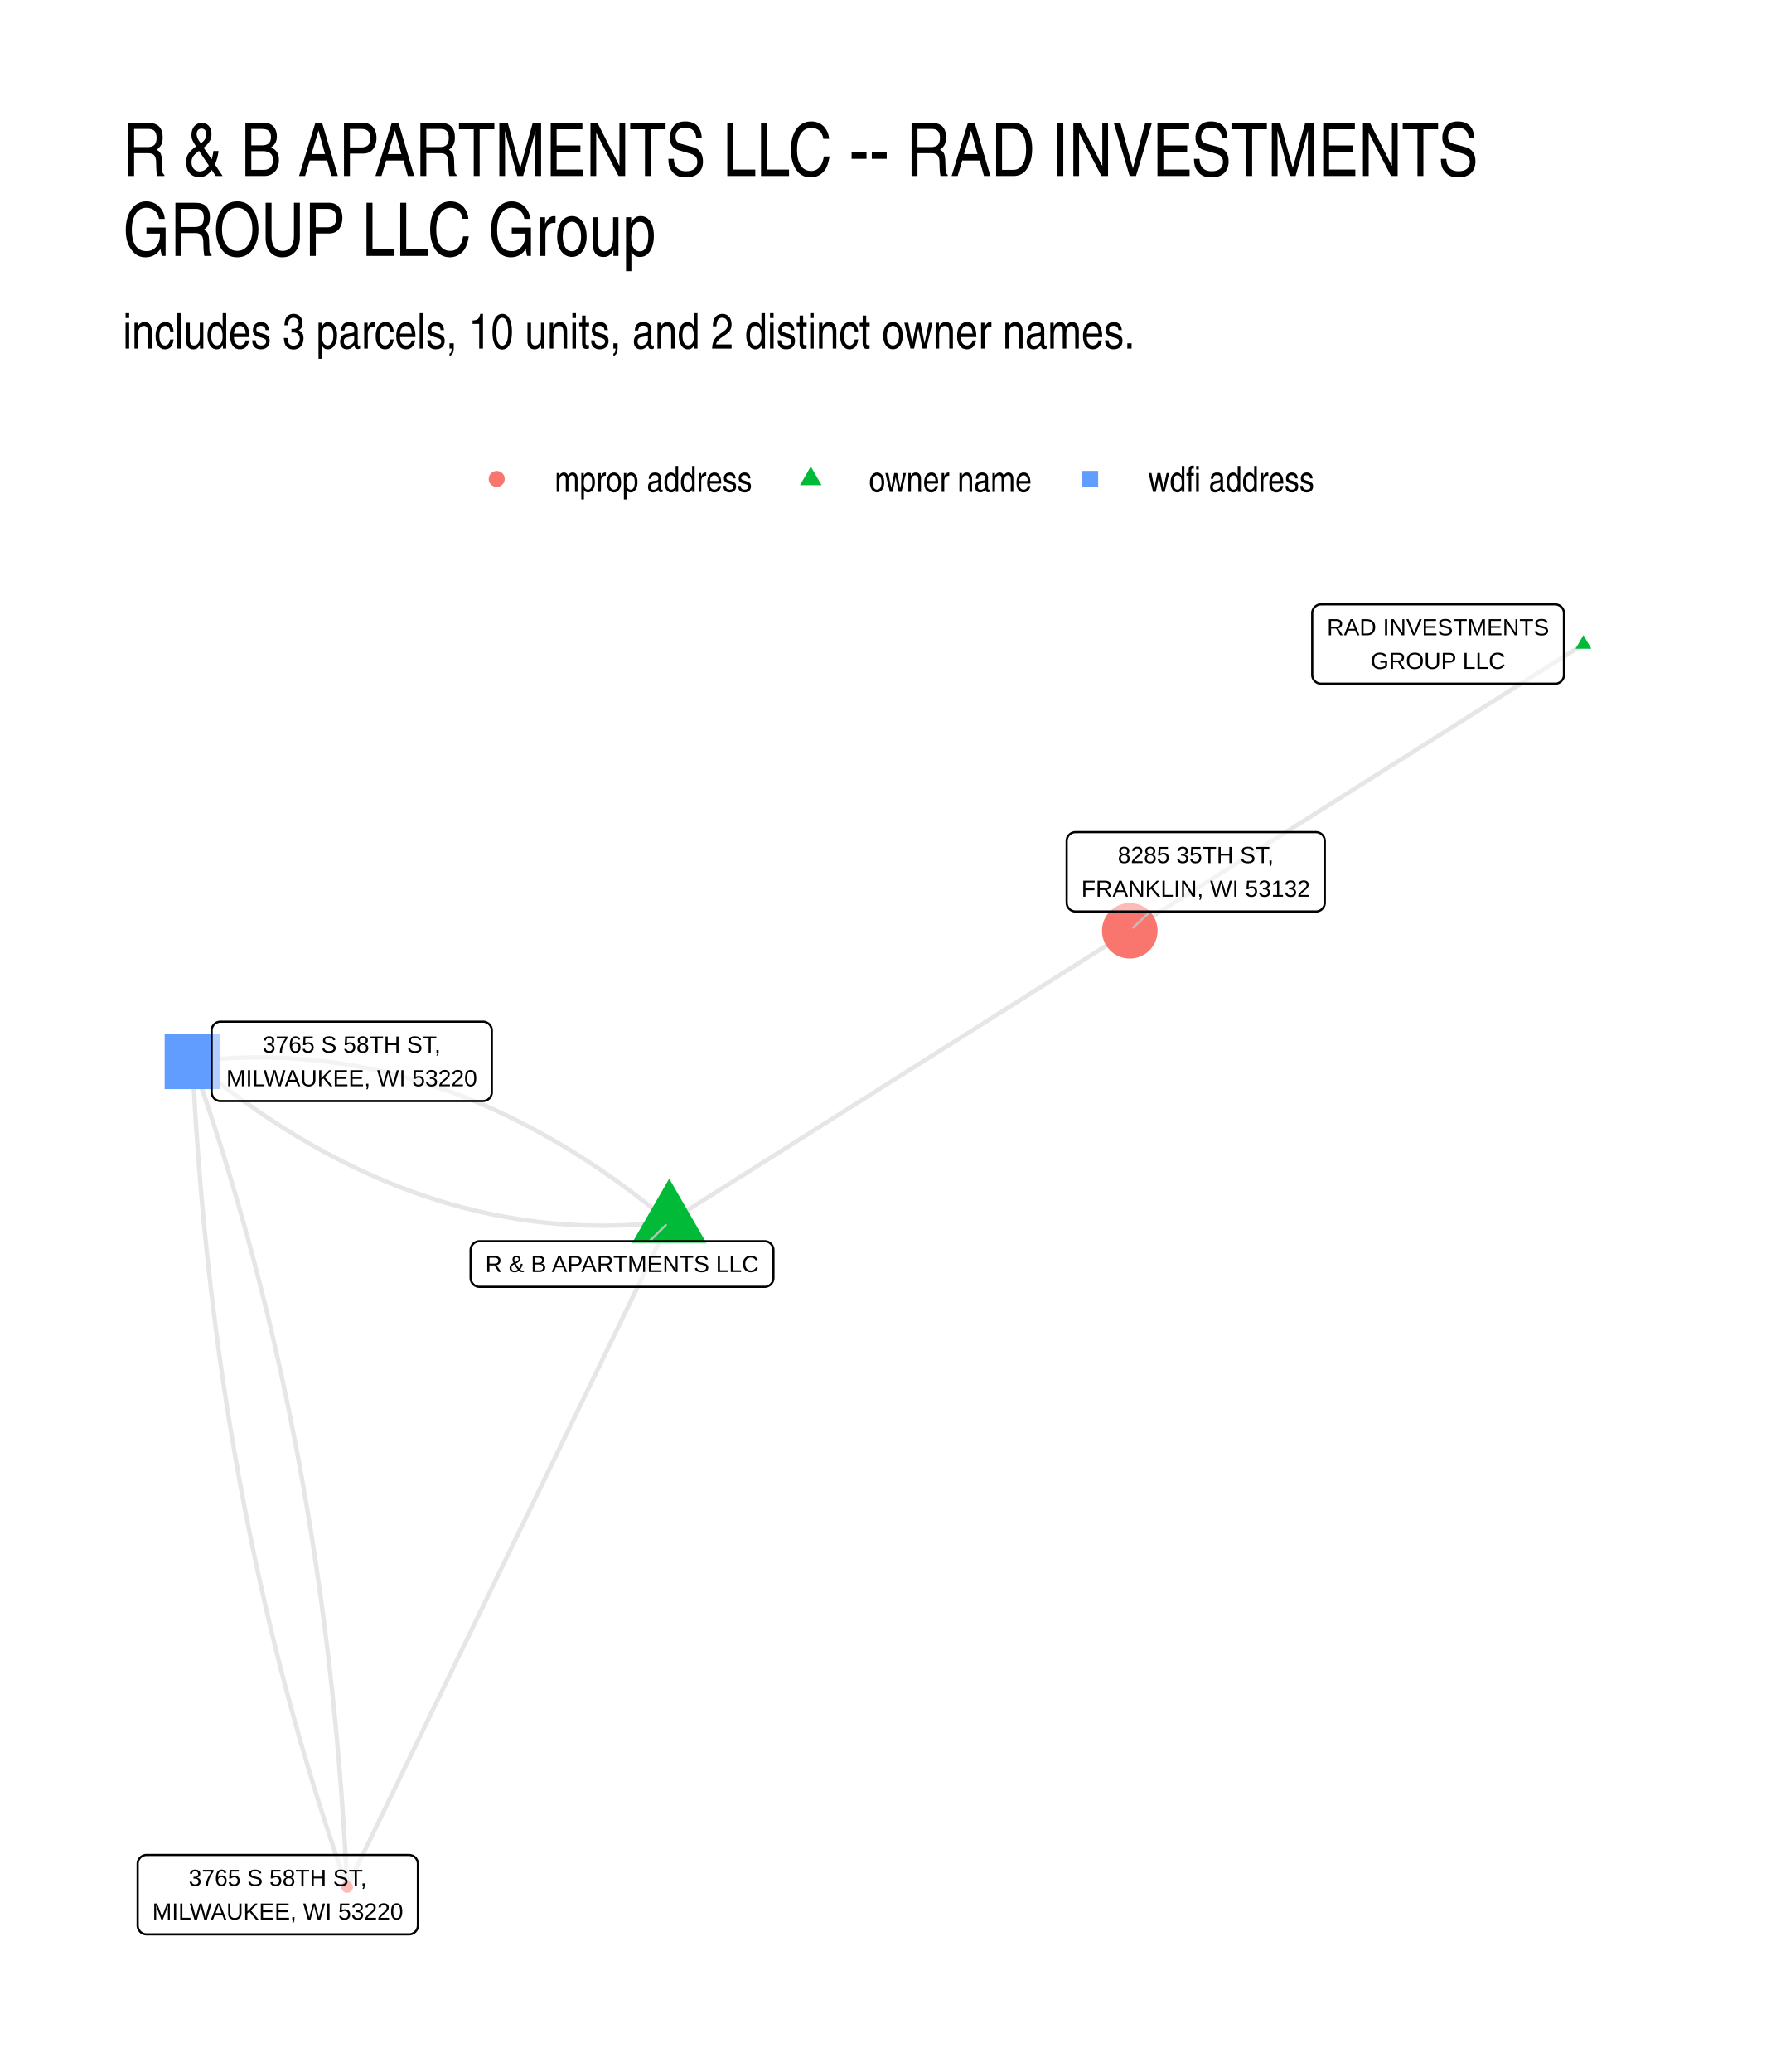
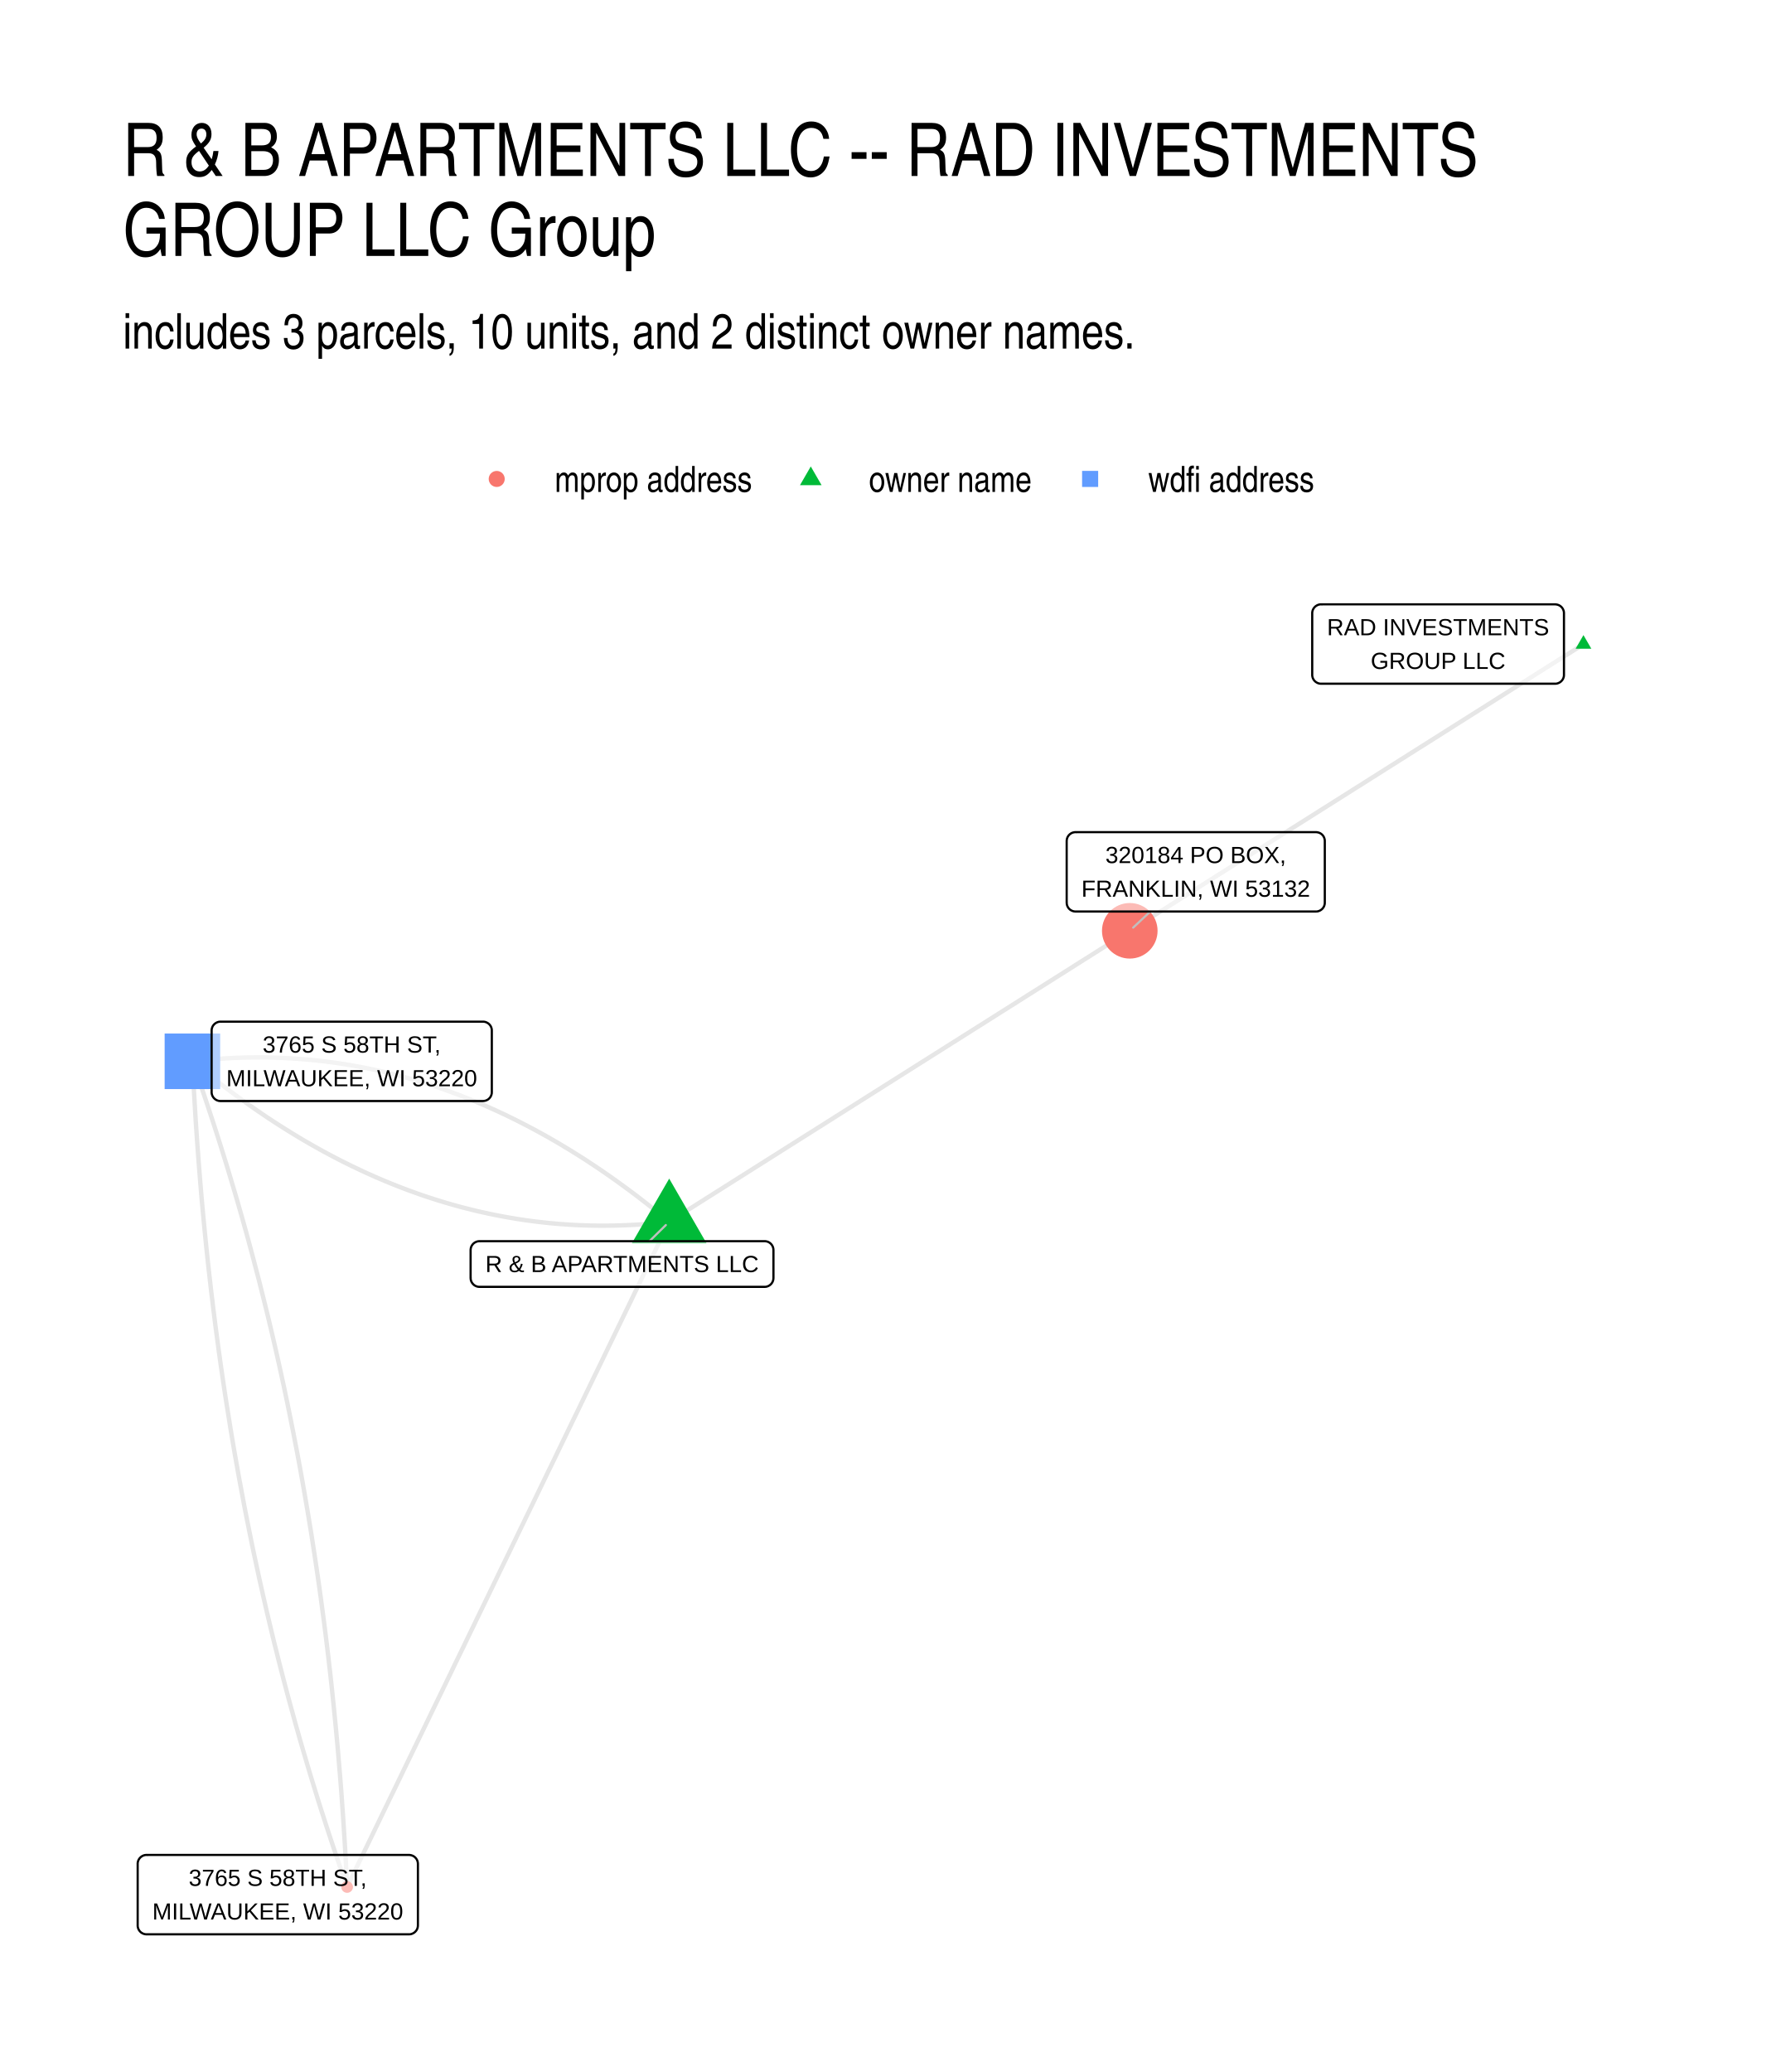
- <svg xmlns="http://www.w3.org/2000/svg" width="432.00pt" height="504.00pt" viewBox="0 0 432.00 504.00">
+ <svg xmlns="http://www.w3.org/2000/svg" width="576" height="672" viewBox="0 0 432 504">
  <g class="svglite">
    <defs>
-       <style type="text/css">
-     .svglite line, .svglite polyline, .svglite polygon, .svglite path, .svglite rect, .svglite circle {
-       fill: none;
-       stroke: #000000;
-       stroke-linecap: round;
-       stroke-linejoin: round;
-       stroke-miterlimit: 10.00;
-     }
-     .svglite text {
-       white-space: pre;
-     }
-     .svglite g.glyphgroup path {
-       fill: inherit;
-       stroke: none;
-     }
-   </style>
+       <style>.svglite line,.svglite polyline,.svglite polygon,.svglite path,.svglite circle{fill:none;stroke:#000000;stroke-linecap:round;stroke-linejoin:round;stroke-miterlimit:10.00}.svglite text{white-space:pre}.svglite g.glyphgroup path{fill:inherit;stroke:none}</style>
    </defs>
-     <rect width="100%" height="100%" style="stroke: none; fill: #FFFFFF;" />
+     <rect width="100%" height="100%" style="stroke-linecap:round;stroke-linejoin:round;stroke-miterlimit:10.00;stroke:none;fill:#FFFFFF" />
    <defs>
      <clipPath id="cpMC4wMHw0MzIuMDB8MC4wMHw1MDQuMDA=">
-         <rect x="0.00" y="0.00" width="432.00" height="504.00" />
+         <path d="M0 0h432v504H0z" />
      </clipPath>
    </defs>
    <g clip-path="url(#cpMC4wMHw0MzIuMDB8MC4wMHw1MDQuMDA=)">
-       <rect x="0.00" y="0.00" width="432.00" height="504.00" style="stroke-width: 1.07; stroke: none; fill: #FFFFFF;" />
+       <path d="M0 0h432v504H0z" style="stroke-width:1.07;stroke:none;fill:#FFFFFF" />
    </g>
    <defs>
      <clipPath id="cpMjkuODl8NDAyLjExfDE0MS41OHw0NzQuMTE=">
-         <rect x="29.89" y="141.58" width="372.22" height="332.53" />
+         <path d="M29.89 141.58h372.22v332.53H29.89z" />
      </clipPath>
    </defs>
    <g clip-path="url(#cpMjkuODl8NDAyLjExfDE0MS41OHw0NzQuMTE=)">
-       <polyline points="162.79,297.19 162.00,298.83 161.20,300.46 160.41,302.10 159.62,303.73 158.83,305.37 158.04,307.00 157.25,308.63 156.46,310.27 155.66,311.90 154.87,313.54 154.08,315.17 153.29,316.81 152.50,318.44 151.71,320.07 150.92,321.71 150.12,323.34 149.33,324.98 148.54,326.61 147.75,328.25 146.96,329.88 146.17,331.52 145.38,333.15 144.58,334.78 143.79,336.42 143.00,338.05 142.21,339.69 141.42,341.32 140.63,342.96 139.84,344.59 139.04,346.22 138.25,347.86 137.46,349.49 136.67,351.13 135.88,352.76 135.09,354.40 134.30,356.03 133.50,357.67 132.71,359.30 131.92,360.93 131.13,362.57 130.34,364.20 129.55,365.84 128.76,367.47 127.96,369.11 127.17,370.74 126.38,372.37 125.59,374.01 124.80,375.64 124.01,377.28 123.22,378.91 122.42,380.55 121.63,382.18 120.84,383.82 120.05,385.45 119.26,387.08 118.47,388.72 117.68,390.35 116.88,391.99 116.09,393.62 115.30,395.26 114.51,396.89 113.72,398.52 112.93,400.16 112.14,401.79 111.34,403.43 110.55,405.06 109.76,406.70 108.97,408.33 108.18,409.97 107.39,411.60 106.60,413.23 105.80,414.87 105.01,416.50 104.22,418.14 103.43,419.77 102.64,421.41 101.85,423.04 101.06,424.67 100.26,426.31 99.47,427.94 98.68,429.58 97.89,431.21 97.10,432.85 96.31,434.48 95.52,436.12 94.72,437.75 93.93,439.38 93.14,441.02 92.35,442.65 91.56,444.29 90.77,445.92 89.98,447.56 89.18,449.19 88.39,450.82 87.60,452.46 86.81,454.09 86.02,455.73 85.23,457.36 84.44,459.00 " style="stroke-width: 1.07; stroke: #000000; stroke-opacity: 0.10; stroke-linecap: butt;" />
-       <polyline points="162.79,297.19 161.67,296.27 160.55,295.35 159.43,294.45 158.31,293.55 157.18,292.67 156.06,291.80 154.94,290.93 153.81,290.08 152.68,289.24 151.55,288.42 150.43,287.60 149.30,286.79 148.16,285.99 147.03,285.21 145.90,284.43 144.76,283.67 143.63,282.92 142.49,282.17 141.35,281.44 140.21,280.72 139.07,280.01 137.93,279.32 136.79,278.63 135.65,277.95 134.50,277.29 133.36,276.63 132.21,275.99 131.06,275.35 129.91,274.73 128.76,274.12 127.61,273.52 126.46,272.93 125.31,272.35 124.15,271.78 123.00,271.22 121.84,270.68 120.69,270.14 119.53,269.62 118.37,269.10 117.21,268.60 116.04,268.11 114.88,267.63 113.72,267.16 112.55,266.70 111.39,266.25 110.22,265.81 109.05,265.38 107.88,264.97 106.71,264.56 105.54,264.17 104.37,263.78 103.19,263.41 102.02,263.05 100.84,262.70 99.67,262.36 98.49,262.03 97.31,261.71 96.13,261.40 94.95,261.11 93.77,260.82 92.58,260.55 91.40,260.28 90.21,260.03 89.02,259.79 87.84,259.56 86.65,259.34 85.46,259.13 84.27,258.93 83.08,258.74 81.88,258.56 80.69,258.40 79.49,258.24 78.30,258.10 77.10,257.96 75.90,257.84 74.70,257.73 73.50,257.63 72.30,257.54 71.09,257.46 69.89,257.39 68.69,257.33 67.48,257.29 66.27,257.25 65.06,257.22 63.85,257.21 62.64,257.21 61.43,257.22 60.22,257.23 59.00,257.26 57.79,257.30 56.57,257.35 55.36,257.42 54.14,257.49 52.92,257.57 51.70,257.67 50.48,257.77 49.26,257.89 48.03,258.02 46.81,258.15 " style="stroke-width: 1.07; stroke: #000000; stroke-opacity: 0.10; stroke-linecap: butt;" />
-       <polyline points="162.79,297.19 163.92,296.48 165.05,295.76 166.18,295.05 167.31,294.33 168.45,293.62 169.58,292.90 170.71,292.19 171.84,291.47 172.97,290.76 174.10,290.04 175.24,289.33 176.37,288.61 177.50,287.90 178.63,287.18 179.76,286.47 180.90,285.75 182.03,285.04 183.16,284.32 184.29,283.61 185.42,282.89 186.55,282.18 187.69,281.46 188.82,280.75 189.95,280.03 191.08,279.32 192.21,278.60 193.34,277.89 194.48,277.17 195.61,276.46 196.74,275.74 197.87,275.03 199.00,274.31 200.14,273.60 201.27,272.88 202.40,272.17 203.53,271.45 204.66,270.74 205.79,270.02 206.93,269.31 208.06,268.59 209.19,267.88 210.32,267.16 211.45,266.45 212.58,265.73 213.72,265.02 214.85,264.30 215.98,263.59 217.11,262.87 218.24,262.16 219.38,261.44 220.51,260.73 221.64,260.01 222.77,259.30 223.90,258.58 225.03,257.87 226.17,257.15 227.30,256.44 228.43,255.73 229.56,255.01 230.69,254.30 231.82,253.58 232.96,252.87 234.09,252.15 235.22,251.44 236.35,250.72 237.48,250.01 238.62,249.29 239.75,248.58 240.88,247.86 242.01,247.15 243.14,246.43 244.27,245.72 245.41,245.00 246.54,244.29 247.67,243.57 248.80,242.86 249.93,242.14 251.06,241.43 252.20,240.71 253.33,240.00 254.46,239.28 255.59,238.57 256.72,237.85 257.85,237.14 258.99,236.42 260.12,235.71 261.25,234.99 262.38,234.28 263.51,233.56 264.65,232.85 265.78,232.13 266.91,231.42 268.04,230.70 269.17,229.99 270.30,229.27 271.44,228.56 272.57,227.84 273.70,227.13 274.83,226.41 " style="stroke-width: 1.07; stroke: #000000; stroke-opacity: 0.10; stroke-linecap: butt;" />
-       <polyline points="162.79,297.19 161.56,297.33 160.34,297.46 159.12,297.57 157.89,297.68 156.67,297.77 155.46,297.86 154.24,297.93 153.02,297.99 151.80,298.04 150.59,298.08 149.38,298.11 148.16,298.13 146.95,298.14 145.74,298.14 144.53,298.12 143.32,298.10 142.12,298.06 140.91,298.02 139.70,297.96 138.50,297.89 137.30,297.81 136.10,297.72 134.89,297.62 133.69,297.51 132.50,297.38 131.30,297.25 130.10,297.11 128.91,296.95 127.71,296.79 126.52,296.61 125.33,296.42 124.14,296.22 122.95,296.01 121.76,295.79 120.57,295.56 119.38,295.32 118.20,295.06 117.01,294.80 115.83,294.53 114.65,294.24 113.47,293.94 112.29,293.64 111.11,293.32 109.93,292.99 108.75,292.65 107.58,292.30 106.40,291.94 105.23,291.56 104.05,291.18 102.88,290.79 101.71,290.38 100.54,289.96 99.37,289.54 98.21,289.10 97.04,288.65 95.88,288.19 94.71,287.72 93.55,287.24 92.39,286.75 91.23,286.25 90.07,285.73 88.91,285.21 87.75,284.67 86.60,284.12 85.44,283.57 84.29,283.00 83.13,282.42 81.98,281.83 80.83,281.23 79.68,280.62 78.53,280.00 77.38,279.36 76.24,278.72 75.09,278.06 73.95,277.40 72.80,276.72 71.66,276.03 70.52,275.33 69.38,274.62 68.24,273.90 67.10,273.17 65.97,272.43 64.83,271.68 63.70,270.91 62.56,270.14 61.43,269.35 60.30,268.56 59.17,267.75 58.04,266.93 56.91,266.10 55.78,265.26 54.66,264.41 53.53,263.55 52.41,262.68 51.29,261.80 50.17,260.90 49.05,260.00 47.93,259.08 46.81,258.15 " style="stroke-width: 1.07; stroke: #000000; stroke-opacity: 0.10; stroke-linecap: butt;" />
-       <polyline points="385.19,156.69 384.08,157.40 382.96,158.10 381.85,158.81 380.73,159.51 379.62,160.21 378.50,160.92 377.39,161.62 376.27,162.33 375.16,163.03 374.05,163.73 372.93,164.44 371.82,165.14 370.70,165.85 369.59,166.55 368.47,167.26 367.36,167.96 366.24,168.66 365.13,169.37 364.01,170.07 362.90,170.78 361.78,171.48 360.67,172.19 359.55,172.89 358.44,173.59 357.32,174.30 356.21,175.00 355.09,175.71 353.98,176.41 352.86,177.12 351.75,177.82 350.64,178.52 349.52,179.23 348.41,179.93 347.29,180.64 346.18,181.34 345.06,182.04 343.95,182.75 342.83,183.45 341.72,184.16 340.60,184.86 339.49,185.57 338.37,186.27 337.26,186.97 336.14,187.68 335.03,188.38 333.91,189.09 332.80,189.79 331.68,190.50 330.57,191.20 329.45,191.90 328.34,192.61 327.23,193.31 326.11,194.02 325.00,194.72 323.88,195.43 322.77,196.13 321.65,196.83 320.54,197.54 319.42,198.24 318.31,198.95 317.19,199.65 316.08,200.35 314.96,201.06 313.85,201.76 312.73,202.47 311.62,203.17 310.50,203.88 309.39,204.58 308.27,205.28 307.16,205.99 306.04,206.69 304.93,207.40 303.82,208.10 302.70,208.81 301.59,209.51 300.47,210.21 299.36,210.92 298.24,211.62 297.13,212.33 296.01,213.03 294.90,213.74 293.78,214.44 292.67,215.14 291.55,215.85 290.44,216.55 289.32,217.26 288.21,217.96 287.09,218.66 285.98,219.37 284.86,220.07 283.75,220.78 282.63,221.48 281.52,222.19 280.41,222.89 279.29,223.59 278.18,224.30 277.06,225.00 275.95,225.71 274.83,226.41 " style="stroke-width: 1.07; stroke: #000000; stroke-opacity: 0.10; stroke-linecap: butt;" />
-       <polyline points="46.81,258.15 46.91,260.36 47.03,262.55 47.14,264.75 47.27,266.94 47.40,269.13 47.53,271.31 47.67,273.49 47.82,275.67 47.97,277.84 48.13,280.01 48.29,282.18 48.46,284.34 48.63,286.50 48.81,288.65 48.99,290.81 49.18,292.95 49.38,295.10 49.58,297.24 49.79,299.38 50.00,301.51 50.22,303.64 50.44,305.77 50.67,307.90 50.91,310.02 51.15,312.13 51.39,314.25 51.65,316.36 51.90,318.46 52.17,320.56 52.43,322.66 52.71,324.76 52.99,326.85 53.27,328.94 53.56,331.03 53.86,333.11 54.16,335.19 54.47,337.26 54.78,339.33 55.10,341.40 55.43,343.46 55.76,345.52 56.09,347.58 56.43,349.63 56.78,351.68 57.13,353.73 57.49,355.77 57.85,357.81 58.22,359.85 58.60,361.88 58.98,363.91 59.36,365.93 59.75,367.95 60.15,369.97 60.55,371.99 60.96,374.00 61.37,376.01 61.79,378.01 62.22,380.01 62.65,382.01 63.08,384.00 63.53,385.99 63.97,387.98 64.43,389.96 64.88,391.94 65.35,393.92 65.82,395.89 66.29,397.86 66.77,399.82 67.26,401.78 67.75,403.74 68.25,405.70 68.75,407.65 69.26,409.60 69.77,411.54 70.29,413.48 70.82,415.42 71.35,417.35 71.88,419.28 72.43,421.21 72.97,423.13 73.53,425.05 74.09,426.97 74.65,428.88 75.22,430.79 75.79,432.69 76.38,434.59 76.96,436.49 77.55,438.39 78.15,440.28 78.76,442.17 79.36,444.05 79.98,445.93 80.60,447.81 81.22,449.68 81.86,451.55 82.49,453.42 83.13,455.28 83.78,457.14 84.44,459.00 " style="stroke-width: 1.07; stroke: #000000; stroke-opacity: 0.10; stroke-linecap: butt;" />
-       <polyline points="46.81,258.15 47.46,260.01 48.11,261.87 48.75,263.73 49.39,265.60 50.02,267.47 50.64,269.34 51.26,271.22 51.88,273.10 52.49,274.99 53.09,276.87 53.69,278.76 54.28,280.66 54.87,282.56 55.45,284.46 56.02,286.36 56.59,288.27 57.16,290.19 57.72,292.10 58.27,294.02 58.82,295.94 59.36,297.87 59.90,299.80 60.43,301.73 60.95,303.67 61.47,305.61 61.98,307.56 62.49,309.50 63.00,311.45 63.49,313.41 63.98,315.37 64.47,317.33 64.95,319.29 65.43,321.26 65.90,323.24 66.36,325.21 66.82,327.19 67.27,329.17 67.72,331.16 68.16,333.15 68.59,335.14 69.03,337.14 69.45,339.14 69.87,341.15 70.28,343.15 70.69,345.16 71.09,347.18 71.49,349.20 71.88,351.22 72.27,353.24 72.65,355.27 73.02,357.30 73.39,359.34 73.75,361.38 74.11,363.42 74.46,365.47 74.81,367.52 75.15,369.57 75.49,371.63 75.82,373.69 76.14,375.75 76.46,377.82 76.77,379.89 77.08,381.97 77.38,384.04 77.68,386.13 77.97,388.21 78.25,390.30 78.53,392.39 78.81,394.49 79.08,396.59 79.34,398.69 79.60,400.80 79.85,402.91 80.09,405.02 80.34,407.14 80.57,409.26 80.80,411.38 81.02,413.51 81.24,415.64 81.45,417.77 81.66,419.91 81.86,422.05 82.06,424.20 82.25,426.35 82.43,428.50 82.61,430.65 82.79,432.81 82.96,434.97 83.12,437.14 83.27,439.31 83.43,441.48 83.57,443.66 83.71,445.84 83.85,448.02 83.98,450.21 84.10,452.40 84.22,454.60 84.33,456.80 84.44,459.00 " style="stroke-width: 1.07; stroke: #000000; stroke-opacity: 0.10; stroke-linecap: butt;" />
-       <polygon points="162.79,286.69 171.89,302.45 153.69,302.45 " style="stroke-width: 0.71; stroke: none; fill: #00BA38;" />
-       <polygon points="385.19,154.48 387.11,157.80 383.28,157.80 " style="stroke-width: 0.71; stroke: none; fill: #00BA38;" />
-       <polygon points="40.05,264.91 53.56,264.91 53.56,251.40 40.05,251.40 " style="stroke-width: 0.71; stroke: none; fill: #619CFF;" />
-       <circle cx="84.44" cy="459.00" r="1.42" style="stroke-width: 0.71; stroke: none; fill: #F8766D;" />
-       <circle cx="274.83" cy="226.41" r="6.76" style="stroke-width: 0.71; stroke: none; fill: #F8766D;" />
-       <line x1="157.99" y1="301.91" x2="161.97" y2="297.99" style="stroke-width: 0.53; stroke: #BFBFBF;" />
-       <line x1="279.82" y1="221.72" x2="275.66" y2="225.63" style="stroke-width: 0.53; stroke: #BFBFBF;" />
-       <polygon points="116.64,313.02 185.99,313.02 185.90,313.02 186.25,313.01 186.59,312.94 186.92,312.81 187.22,312.64 187.49,312.42 187.72,312.16 187.90,311.87 188.04,311.55 188.12,311.21 188.15,310.86 188.15,310.86 188.15,304.07 188.15,304.07 188.12,303.72 188.04,303.38 187.90,303.06 187.72,302.77 187.49,302.51 187.22,302.29 186.92,302.11 186.59,301.99 186.25,301.92 185.99,301.91 116.64,301.91 116.90,301.92 116.55,301.91 116.21,301.95 115.88,302.05 115.56,302.20 115.28,302.39 115.03,302.63 114.82,302.91 114.65,303.22 114.54,303.55 114.49,303.89 114.48,304.07 114.48,310.86 114.49,310.69 114.49,311.04 114.54,311.38 114.65,311.71 114.82,312.02 115.03,312.29 115.28,312.54 115.56,312.73 115.88,312.88 116.21,312.98 116.55,313.02 " style="stroke-width: 0.53; fill: #FFFFFF; fill-opacity: 0.50;" />
-       <text x="151.32" y="309.42" text-anchor="middle" style="font-size: 5.69px; font-family: &quot;Liberation Sans&quot;;" textLength="66.47px" lengthAdjust="spacingAndGlyphs">R &amp; B APARTMENTS LLC</text>
-       <polygon points="321.37,166.31 378.29,166.31 378.21,166.31 378.55,166.30 378.89,166.23 379.22,166.10 379.52,165.93 379.79,165.71 380.02,165.45 380.21,165.16 380.34,164.84 380.43,164.50 380.45,164.15 380.45,164.15 380.45,149.16 380.45,149.16 380.43,148.81 380.34,148.48 380.21,148.16 380.02,147.86 379.79,147.60 379.52,147.38 379.22,147.21 378.89,147.09 378.55,147.02 378.29,147.00 321.37,147.00 321.63,147.02 321.28,147.00 320.93,147.04 320.60,147.14 320.29,147.29 320.00,147.49 319.75,147.73 319.54,148.01 319.38,148.31 319.27,148.64 319.21,148.99 319.21,149.16 319.21,164.15 319.21,163.98 319.21,164.33 319.27,164.67 319.38,165.00 319.54,165.31 319.75,165.58 320.00,165.82 320.29,166.02 320.60,166.17 320.93,166.27 321.28,166.31 " style="stroke-width: 0.53; fill: #FFFFFF; fill-opacity: 0.50;" />
-       <text x="349.83" y="154.52" text-anchor="middle" style="font-size: 5.69px; font-family: &quot;Liberation Sans&quot;;" textLength="54.05px" lengthAdjust="spacingAndGlyphs">RAD INVESTMENTS</text>
-       <text x="349.83" y="162.71" text-anchor="middle" style="font-size: 5.69px; font-family: &quot;Liberation Sans&quot;;" textLength="32.75px" lengthAdjust="spacingAndGlyphs">GROUP LLC</text>
-       <polygon points="53.64,267.82 117.48,267.82 117.40,267.82 117.74,267.80 118.09,267.73 118.41,267.61 118.71,267.44 118.98,267.22 119.21,266.96 119.40,266.66 119.53,266.34 119.62,266.01 119.64,265.66 119.64,265.66 119.64,250.67 119.64,250.67 119.62,250.32 119.53,249.98 119.40,249.66 119.21,249.37 118.98,249.11 118.71,248.89 118.41,248.72 118.09,248.59 117.74,248.52 117.48,248.51 53.64,248.51 53.90,248.52 53.55,248.51 53.20,248.55 52.87,248.65 52.56,248.80 52.27,249.00 52.02,249.24 51.81,249.51 51.65,249.82 51.54,250.15 51.48,250.49 51.48,250.67 51.48,265.66 51.48,265.49 51.48,265.83 51.54,266.18 51.65,266.51 51.81,266.81 52.02,267.09 52.27,267.33 52.56,267.53 52.87,267.68 53.20,267.78 53.55,267.82 " style="stroke-width: 0.53; fill: #FFFFFF; fill-opacity: 0.50;" />
-       <text x="85.56" y="256.03" text-anchor="middle" style="font-size: 5.69px; font-family: &quot;Liberation Sans&quot;;" textLength="43.27px" lengthAdjust="spacingAndGlyphs">3765 S 58TH ST,</text>
-       <text x="85.56" y="264.22" text-anchor="middle" style="font-size: 5.69px; font-family: &quot;Liberation Sans&quot;;" textLength="60.97px" lengthAdjust="spacingAndGlyphs">MILWAUKEE, WI 53220</text>
-       <polygon points="35.65,470.51 99.50,470.51 99.41,470.51 99.76,470.50 100.10,470.43 100.42,470.30 100.72,470.13 100.99,469.91 101.22,469.65 101.41,469.36 101.55,469.04 101.63,468.70 101.66,468.35 101.66,468.35 101.66,453.36 101.66,453.36 101.63,453.01 101.55,452.68 101.41,452.36 101.22,452.06 100.99,451.80 100.72,451.58 100.42,451.41 100.10,451.29 99.76,451.22 99.50,451.20 35.65,451.20 35.91,451.22 35.56,451.20 35.22,451.24 34.88,451.34 34.57,451.49 34.28,451.69 34.03,451.93 33.82,452.21 33.66,452.51 33.55,452.84 33.49,453.19 33.49,453.36 33.49,468.35 33.49,468.18 33.49,468.53 33.55,468.87 33.66,469.20 33.82,469.51 34.03,469.78 34.28,470.03 34.57,470.22 34.88,470.37 35.22,470.47 35.56,470.51 " style="stroke-width: 0.53; fill: #FFFFFF; fill-opacity: 0.50;" />
-       <text x="67.57" y="458.72" text-anchor="middle" style="font-size: 5.69px; font-family: &quot;Liberation Sans&quot;;" textLength="43.27px" lengthAdjust="spacingAndGlyphs">3765 S 58TH ST,</text>
-       <text x="67.57" y="466.91" text-anchor="middle" style="font-size: 5.69px; font-family: &quot;Liberation Sans&quot;;" textLength="60.97px" lengthAdjust="spacingAndGlyphs">MILWAUKEE, WI 53220</text>
-       <polygon points="261.64,221.72 320.11,221.72 320.03,221.72 320.37,221.71 320.71,221.64 321.04,221.51 321.34,221.34 321.61,221.12 321.84,220.86 322.03,220.57 322.16,220.25 322.25,219.91 322.27,219.56 322.27,219.56 322.27,204.57 322.27,204.57 322.25,204.23 322.16,203.89 322.03,203.57 321.84,203.27 321.61,203.01 321.34,202.79 321.04,202.62 320.71,202.50 320.37,202.43 320.11,202.41 261.64,202.41 261.90,202.43 261.55,202.41 261.21,202.46 260.87,202.55 260.56,202.70 260.27,202.90 260.02,203.14 259.81,203.42 259.65,203.72 259.54,204.05 259.49,204.40 259.48,204.57 259.48,219.56 259.49,219.39 259.49,219.74 259.54,220.08 259.65,220.41 259.81,220.72 260.02,221.00 260.27,221.24 260.56,221.43 260.87,221.58 261.21,221.68 261.55,221.72 " style="stroke-width: 0.53; fill: #FFFFFF; fill-opacity: 0.50;" />
-       <text x="290.88" y="209.93" text-anchor="middle" style="font-size: 5.69px; font-family: &quot;Liberation Sans&quot;;" textLength="37.89px" lengthAdjust="spacingAndGlyphs">8285 35TH ST,</text>
-       <text x="290.88" y="218.12" text-anchor="middle" style="font-size: 5.69px; font-family: &quot;Liberation Sans&quot;;" textLength="55.59px" lengthAdjust="spacingAndGlyphs">FRANKLIN, WI 53132</text>
+       <path d="m162.79 297.19-.79 1.64-.8 1.63-.79 1.64-.79 1.63-.79 1.64-.79 1.63-.79 1.63-.79 1.64-.8 1.63-.79 1.64-.79 1.63-.79 1.64-.79 1.63-.79 1.63-.79 1.64-.8 1.63-.79 1.64-.79 1.63-.79 1.64-.79 1.63-.79 1.64-.79 1.63-.8 1.63-.79 1.64-.79 1.63-.79 1.64-.79 1.63-.79 1.64-.79 1.63-.8 1.63-.79 1.64-.79 1.63-.79 1.64-.79 1.63-.79 1.64-.79 1.63-.8 1.64-.79 1.63-.79 1.63-.79 1.64-.79 1.63-.79 1.64-.79 1.63-.8 1.64-.79 1.63-.79 1.63-.79 1.64-.79 1.63-.79 1.64-.79 1.63-.8 1.64-.79 1.63-.79 1.64-.79 1.63-.79 1.63-.79 1.64-.79 1.63-.8 1.64-.79 1.63-.79 1.64-.79 1.63-.79 1.63-.79 1.64-.79 1.63-.8 1.64-.79 1.63-.79 1.64-.79 1.63-.79 1.64-.79 1.63-.79 1.63-.8 1.64-.79 1.63-.79 1.64-.79 1.63-.79 1.64-.79 1.63-.79 1.63-.8 1.64-.79 1.63-.79 1.64-.79 1.63-.79 1.64-.79 1.63-.79 1.64-.8 1.63-.79 1.63-.79 1.64-.79 1.63-.79 1.64-.79 1.63-.79 1.64-.8 1.63-.79 1.63-.79 1.64-.79 1.63-.79 1.64-.79 1.63-.79 1.64m78.35-161.81-1.12-.92-1.12-.92-1.12-.9-1.12-.9-1.13-.88-1.12-.87-1.12-.87-1.13-.85-1.13-.84-1.13-.82-1.12-.82-1.13-.81-1.14-.8-1.13-.78-1.13-.78-1.14-.76-1.13-.75-1.14-.75-1.14-.73-1.14-.72-1.14-.71-1.14-.69-1.14-.69-1.14-.68-1.15-.66-1.14-.66-1.15-.64-1.15-.64-1.15-.62-1.15-.61-1.15-.6-1.15-.59-1.15-.58-1.16-.57-1.15-.56-1.16-.54-1.15-.54-1.16-.52-1.16-.52-1.16-.5-1.17-.49-1.16-.48-1.16-.47-1.17-.46-1.16-.45-1.17-.44-1.17-.43-1.17-.41-1.17-.41-1.17-.39-1.17-.39-1.18-.37-1.17-.36-1.18-.35-1.17-.34-1.18-.33-1.18-.32-1.18-.31-1.18-.29-1.18-.29-1.19-.27-1.18-.27-1.19-.25-1.19-.24-1.18-.23-1.19-.22-1.19-.21-1.19-.2-1.19-.19-1.2-.18-1.19-.16-1.2-.16-1.19-.14-1.2-.14-1.2-.12-1.2-.11-1.2-.1-1.2-.09-1.21-.08-1.2-.07-1.2-.06-1.21-.04-1.21-.04-1.21-.03-1.21-.01h-1.21l-1.21.01-1.21.01-1.22.03-1.21.04-1.22.05-1.21.07-1.22.07-1.22.08-1.22.1-1.22.1-1.22.12-1.23.13-1.22.13m115.98 39.04 1.13-.71 1.13-.72 1.13-.71 1.13-.72 1.14-.71 1.13-.72 1.13-.71 1.13-.72 1.13-.71 1.13-.72 1.14-.71 1.13-.72 1.13-.71 1.13-.72 1.13-.71 1.14-.72 1.13-.71 1.13-.72 1.13-.71 1.13-.72 1.13-.71 1.14-.72 1.13-.71 1.13-.72 1.13-.71 1.13-.72 1.13-.71 1.14-.72 1.13-.71 1.13-.72 1.13-.71 1.13-.72 1.14-.71 1.13-.72 1.13-.71 1.13-.72 1.13-.71 1.13-.72 1.14-.71 1.13-.72 1.13-.71 1.13-.72 1.13-.71 1.13-.72 1.14-.71 1.13-.72 1.13-.71 1.13-.72 1.13-.71 1.14-.72 1.13-.71 1.13-.72 1.13-.71 1.13-.72 1.13-.71 1.14-.72 1.13-.71 1.13-.71 1.13-.72 1.13-.71 1.13-.72 1.14-.71 1.13-.72 1.13-.71 1.13-.72 1.13-.71 1.14-.72 1.13-.71 1.13-.72 1.13-.71 1.13-.72 1.13-.71 1.14-.72 1.13-.71 1.13-.72 1.13-.71 1.13-.72 1.13-.71 1.14-.72 1.13-.71 1.13-.72 1.13-.71 1.13-.72 1.13-.71 1.14-.72 1.13-.71 1.13-.72 1.13-.71 1.13-.72 1.14-.71 1.13-.72 1.13-.71 1.13-.72 1.13-.71 1.13-.72 1.14-.71 1.13-.72 1.13-.71 1.13-.72" style="stroke-width:1.07;stroke:#000000;stroke-opacity:0.10;stroke-linecap:butt" />
+       <path d="m162.79 297.19-1.23.14-1.22.13-1.22.11-1.23.11-1.22.09-1.21.09-1.22.07-1.22.06-1.22.05-1.21.04-1.21.03-1.22.02-1.21.01h-1.21l-1.21-.02-1.21-.02-1.2-.04-1.21-.04-1.21-.06-1.2-.07-1.2-.08-1.2-.09-1.21-.1-1.2-.11-1.19-.13-1.2-.13-1.2-.14-1.19-.16-1.2-.16-1.19-.18-1.19-.19-1.19-.2-1.19-.21-1.19-.22-1.19-.23-1.19-.24-1.18-.26-1.19-.26-1.18-.27-1.18-.29-1.18-.3-1.18-.3-1.18-.32-1.18-.33-1.18-.34-1.17-.35-1.18-.36-1.17-.38-1.18-.38-1.17-.39-1.17-.41-1.17-.42-1.17-.42-1.16-.44-1.17-.45-1.16-.46-1.17-.47-1.16-.48-1.16-.49-1.16-.5-1.16-.52-1.16-.52-1.16-.54-1.15-.55-1.16-.55-1.15-.57-1.16-.58-1.15-.59-1.15-.6-1.15-.61-1.15-.62-1.15-.64-1.14-.64-1.15-.66-1.14-.66-1.15-.68-1.14-.69-1.14-.7-1.14-.71-1.14-.72-1.14-.73-1.13-.74-1.14-.75-1.13-.77-1.14-.77-1.13-.79-1.13-.79-1.13-.81-1.13-.82-1.13-.83-1.13-.84-1.12-.85-1.13-.86-1.12-.87-1.12-.88-1.12-.9-1.12-.9-1.12-.92-1.12-.93m338.38-101.46-1.11.71-1.12.7-1.11.71-1.12.7-1.11.7-1.12.71-1.11.7-1.12.71-1.11.7-1.11.7-1.12.71-1.11.7-1.12.71-1.11.7-1.12.71-1.11.7-1.12.7-1.11.71-1.12.7-1.11.71-1.12.7-1.11.71-1.12.7-1.11.7-1.12.71-1.11.7-1.12.71-1.11.7-1.12.71-1.11.7-1.11.7-1.12.71-1.11.7-1.12.71-1.11.7-1.12.7-1.11.71-1.12.7-1.11.71-1.12.7-1.11.71-1.12.7-1.11.7-1.12.71-1.11.7-1.12.71-1.11.7-1.12.71-1.11.7-1.12.7-1.11.71-1.11.7-1.12.71-1.11.7-1.12.71-1.11.7-1.12.7-1.11.71-1.12.7-1.11.71-1.12.7-1.11.7-1.12.71-1.11.7-1.12.71-1.11.7-1.12.71-1.11.7-1.12.7-1.11.71-1.12.7-1.11.71-1.11.7-1.12.71-1.11.7-1.12.7-1.11.71-1.12.7-1.11.71-1.12.7-1.11.71-1.12.7-1.11.7-1.12.71-1.11.7-1.12.71-1.11.7-1.12.7-1.11.71-1.12.7-1.11.71-1.12.7-1.11.71-1.11.7-1.12.7-1.11.71-1.12.7-1.11.71-1.12.7M46.81 258.15l.1 2.21.12 2.19.11 2.2.13 2.19.13 2.19.13 2.18.14 2.18.15 2.18.15 2.17.16 2.17.16 2.17.17 2.16.17 2.16.18 2.15.18 2.16.19 2.14.2 2.15.2 2.14.21 2.14.21 2.13.22 2.13.22 2.13.23 2.13.24 2.12.24 2.11.24 2.12.26 2.11.25 2.1.27 2.1.26 2.1.28 2.1.28 2.09.28 2.09.29 2.09.3 2.08.3 2.08.31 2.07.31 2.07.32 2.07.33 2.06.33 2.06.33 2.06.34 2.05.35 2.05.35 2.05.36 2.04.36 2.04.37 2.04.38 2.03.38 2.03.38 2.02.39 2.02.4 2.02.4 2.02.41 2.01.41 2.01.42 2 .43 2 .43 2 .43 1.99.45 1.99.44 1.99.46 1.98.45 1.98.47 1.98.47 1.97.47 1.97.48 1.96.49 1.96.49 1.96.5 1.96.5 1.95.51 1.95.51 1.94.52 1.94.53 1.94.53 1.93.53 1.93.55 1.93.54 1.92.56 1.92.56 1.92.56 1.91.57 1.91.57 1.9.59 1.9.58 1.9.59 1.9.6 1.89.61 1.89.6 1.88.62 1.88.62 1.88.62 1.87.64 1.87.63 1.87.64 1.86.65 1.86.66 1.86M46.81 258.15l.65 1.86.65 1.86.64 1.86.64 1.87.63 1.87.62 1.87.62 1.88.62 1.88.61 1.89.6 1.88.6 1.89.59 1.9.59 1.9.58 1.9.57 1.9.57 1.91.57 1.92.56 1.91.55 1.92.55 1.92.54 1.93.54 1.93.53 1.93.52 1.94.52 1.94.51 1.95.51 1.94.51 1.95.49 1.96.49 1.96.49 1.96.48 1.96.48 1.97.47 1.98.46 1.97.46 1.98.45 1.98.45 1.99.44 1.99.43 1.99.44 2 .42 2 .42 2.01.41 2 .41 2.01.4 2.02.4 2.02.39 2.02.39 2.02.38 2.03.37 2.03.37 2.04.36 2.04.36 2.04.35 2.05.35 2.05.34 2.05.34 2.06.33 2.06.32 2.06.32 2.07.31 2.07.31 2.08.3 2.07.3 2.09.29 2.08.28 2.09.28 2.09.28 2.1.27 2.1.26 2.1.26 2.11.25 2.11.24 2.11.25 2.12.23 2.12.23 2.12.22 2.13.22 2.13.21 2.13.21 2.14.2 2.14.2 2.15.19 2.15.18 2.15.18 2.15.18 2.16.17 2.16.16 2.17.15 2.17.16 2.17.14 2.18.14 2.18.14 2.18.13 2.19.12 2.19.12 2.2.11 2.2.11 2.2" style="stroke-width:1.07;stroke:#000000;stroke-opacity:0.10;stroke-linecap:butt" />
+       <path d="m162.79 286.69 9.1 15.76h-18.2zm222.4-132.21 1.92 3.32h-3.83z" style="stroke-width:0.71;stroke:none;fill:#00BA38" />
+       <path d="M40.05 264.91h13.51V251.4H40.05z" style="stroke-width:0.71;stroke:none;fill:#619CFF" />
+       <circle cx="84.44" cy="459" r="1.42" style="stroke-width:0.71;stroke:none;fill:#F8766D" />
+       <circle cx="274.83" cy="226.41" r="6.76" style="stroke-width:0.71;stroke:none;fill:#F8766D" />
+       <path d="m157.99 301.91 3.98-3.92m117.85-76.27-4.16 3.91" style="stroke-width:0.53;stroke:#BFBFBF" />
+       <path d="M116.64 313.02h69.35-.09l.35-.01.34-.07.33-.13.3-.17.27-.22.23-.26.18-.29.14-.32.08-.34.03-.35h0v-6.79h0l-.03-.35-.08-.34-.14-.32-.18-.29-.23-.26-.27-.22-.3-.18-.33-.12-.34-.07-.26-.01h-69.35l.26.01-.35-.01-.34.04-.33.1-.32.15-.28.19-.25.24-.21.28-.17.31-.11.33-.05.34-.01.18v6.79l.01-.17v.35l.05.34.11.33.17.31.21.27.25.25.28.19.32.15.33.1.34.04z" style="stroke-width:0.53;fill:#FFFFFF;fill-opacity:0.50" />
+       <text x="151.32" y="309.42" lengthAdjust="spacingAndGlyphs" style="font-size:5.69px;font-family:&quot;Liberation Sans&quot;" text-anchor="middle" textLength="66.47">R &amp; B APARTMENTS LLC</text>
+       <path d="M321.37 166.31h56.92-.08l.34-.01.34-.07.33-.13.3-.17.27-.22.23-.26.19-.29.13-.32.09-.34.02-.35h0v-14.99h0l-.02-.35-.09-.33-.13-.32-.19-.3-.23-.26-.27-.22-.3-.17-.33-.12-.34-.07-.26-.02h-56.92l.26.02-.35-.02-.35.04-.33.1-.31.15-.29.2-.25.24-.21.28-.16.3-.11.33-.06.35v15.16-.17.35l.06.34.11.33.16.31.21.27.25.24.29.2.31.15.33.1.35.04z" style="stroke-width:0.53;fill:#FFFFFF;fill-opacity:0.50" />
+       <text x="349.83" y="154.52" lengthAdjust="spacingAndGlyphs" style="font-size:5.69px;font-family:&quot;Liberation Sans&quot;" text-anchor="middle" textLength="54.05">RAD INVESTMENTS</text>
+       <text x="349.83" y="162.71" lengthAdjust="spacingAndGlyphs" style="font-size:5.69px;font-family:&quot;Liberation Sans&quot;" text-anchor="middle" textLength="32.75">GROUP LLC</text>
+       <path d="M53.64 267.82h63.84-.08l.34-.02.35-.07.32-.12.3-.17.27-.22.23-.26.19-.3.13-.32.09-.33.02-.35h0v-14.99h0l-.02-.35-.09-.34-.13-.32-.19-.29-.23-.26-.27-.22-.3-.17-.32-.13-.35-.07-.26-.01H53.64l.26.01-.35-.01-.35.04-.33.1-.31.15-.29.2-.25.24-.21.27-.16.31-.11.33-.06.34v15.17-.17.34l.06.35.11.33.16.3.21.28.25.24.29.2.31.15.33.1.35.04z" style="stroke-width:0.53;fill:#FFFFFF;fill-opacity:0.50" />
+       <text x="85.56" y="256.03" lengthAdjust="spacingAndGlyphs" style="font-size:5.69px;font-family:&quot;Liberation Sans&quot;" text-anchor="middle" textLength="43.27">3765 S 58TH ST,</text>
+       <text x="85.56" y="264.22" lengthAdjust="spacingAndGlyphs" style="font-size:5.69px;font-family:&quot;Liberation Sans&quot;" text-anchor="middle" textLength="60.97">MILWAUKEE, WI 53220</text>
+       <path d="M35.65 470.51H99.5h-.09l.35-.01.34-.07.32-.13.3-.17.27-.22.23-.26.19-.29.14-.32.08-.34.03-.35h0v-14.99h0l-.03-.35-.08-.33-.14-.32-.19-.3-.23-.26-.27-.22-.3-.17-.32-.12-.34-.07-.26-.02H35.65l.26.02-.35-.02-.34.04-.34.1-.31.15-.29.2-.25.24-.21.28-.16.3-.11.33-.06.35v15.16-.17.35l.06.34.11.33.16.31.21.27.25.25.29.19.31.15.34.1.34.04z" style="stroke-width:0.53;fill:#FFFFFF;fill-opacity:0.50" />
+       <text x="67.57" y="458.72" lengthAdjust="spacingAndGlyphs" style="font-size:5.69px;font-family:&quot;Liberation Sans&quot;" text-anchor="middle" textLength="43.27">3765 S 58TH ST,</text>
+       <text x="67.57" y="466.91" lengthAdjust="spacingAndGlyphs" style="font-size:5.69px;font-family:&quot;Liberation Sans&quot;" text-anchor="middle" textLength="60.97">MILWAUKEE, WI 53220</text>
+       <path d="M261.64 221.72h58.47-.08l.34-.01.34-.07.33-.13.3-.17.27-.22.23-.26.19-.29.13-.32.09-.34.02-.35h0v-14.99h0l-.02-.34-.09-.34-.13-.32-.19-.3-.23-.26-.27-.22-.3-.17-.33-.12-.34-.07-.26-.02h-58.47l.26.02-.35-.02-.34.05-.34.09-.31.15-.29.2-.25.24-.21.28-.16.3-.11.33-.05.35-.01.17v14.99l.01-.17v.35l.05.34.11.33.16.31.21.28.25.24.29.19.31.15.34.1.34.04z" style="stroke-width:0.53;fill:#FFFFFF;fill-opacity:0.50" />
+       <text x="290.88" y="209.93" lengthAdjust="spacingAndGlyphs" style="font-size:5.69px;font-family:&quot;Liberation Sans&quot;" text-anchor="middle" textLength="43.91">320184 PO BOX,</text>
+       <text x="290.88" y="218.12" lengthAdjust="spacingAndGlyphs" style="font-size:5.69px;font-family:&quot;Liberation Sans&quot;" text-anchor="middle" textLength="55.59">FRANKLIN, WI 53132</text>
    </g>
    <g clip-path="url(#cpMC4wMHw0MzIuMDB8MC4wMHw1MDQuMDA=)">
-       <circle cx="120.83" cy="116.50" r="1.95" style="stroke-width: 0.71; stroke: none; fill: #F8766D;" />
-       <polygon points="197.23,113.46 199.86,118.02 194.60,118.02 " style="stroke-width: 0.71; stroke: none; fill: #00BA38;" />
-       <polygon points="263.23,118.45 267.14,118.45 267.14,114.54 263.23,114.54 " style="stroke-width: 0.71; stroke: none; fill: #619CFF;" />
-       <text x="134.95" y="119.66" style="font-size: 8.80px; font-weight: 0; font-family: &quot;Nimbus Sans Narrow&quot;;" textLength="48.16px" lengthAdjust="spacingAndGlyphs">mprop address</text>
-       <text x="211.35" y="119.66" style="font-size: 8.80px; font-weight: 0; font-family: &quot;Nimbus Sans Narrow&quot;;" textLength="39.72px" lengthAdjust="spacingAndGlyphs">owner name</text>
-       <text x="279.31" y="119.66" style="font-size: 8.80px; font-weight: 0; font-family: &quot;Nimbus Sans Narrow&quot;;" textLength="40.50px" lengthAdjust="spacingAndGlyphs">wdfi address</text>
-       <text x="29.89" y="84.79" style="font-size: 12.00px; font-weight: 0; font-family: &quot;Nimbus Sans Narrow&quot;;" textLength="246.64px" lengthAdjust="spacingAndGlyphs">includes 3 parcels, 10 units, and 2 distinct owner names.</text>
-       <text x="29.89" y="42.81" style="font-size: 18.00px; font-weight: 0; font-family: &quot;Nimbus Sans Narrow&quot;;" textLength="338.66px" lengthAdjust="spacingAndGlyphs">R &amp; B APARTMENTS LLC -- RAD INVESTMENTS</text>
-       <text x="29.89" y="62.25" style="font-size: 18.00px; font-weight: 0; font-family: &quot;Nimbus Sans Narrow&quot;;" textLength="135.30px" lengthAdjust="spacingAndGlyphs">GROUP LLC Group</text>
+       <circle cx="120.83" cy="116.5" r="1.95" style="stroke-width:0.71;stroke:none;fill:#F8766D" />
+       <path d="m197.23 113.46 2.63 4.56h-5.26z" style="stroke-width:0.71;stroke:none;fill:#00BA38" />
+       <path d="M263.23 118.45h3.91v-3.91h-3.91z" style="stroke-width:0.71;stroke:none;fill:#619CFF" />
+       <text x="134.95" y="119.66" lengthAdjust="spacingAndGlyphs" style="font-size:8.80px;font-weight:0;font-family:&quot;Nimbus Sans Narrow&quot;" textLength="48.16">mprop address</text>
+       <text x="211.35" y="119.66" lengthAdjust="spacingAndGlyphs" style="font-size:8.80px;font-weight:0;font-family:&quot;Nimbus Sans Narrow&quot;" textLength="39.72">owner name</text>
+       <text x="279.31" y="119.66" lengthAdjust="spacingAndGlyphs" style="font-size:8.80px;font-weight:0;font-family:&quot;Nimbus Sans Narrow&quot;" textLength="40.5">wdfi address</text>
+       <text x="29.89" y="84.79" lengthAdjust="spacingAndGlyphs" style="font-size:12.00px;font-weight:0;font-family:&quot;Nimbus Sans Narrow&quot;" textLength="246.64">includes 3 parcels, 10 units, and 2 distinct owner names.</text>
+       <text x="29.89" y="42.81" lengthAdjust="spacingAndGlyphs" style="font-size:18.00px;font-weight:0;font-family:&quot;Nimbus Sans Narrow&quot;" textLength="338.66">R &amp; B APARTMENTS LLC -- RAD INVESTMENTS</text>
+       <text x="29.89" y="62.25" lengthAdjust="spacingAndGlyphs" style="font-size:18.00px;font-weight:0;font-family:&quot;Nimbus Sans Narrow&quot;" textLength="135.3">GROUP LLC Group</text>
    </g>
  </g>
</svg>
